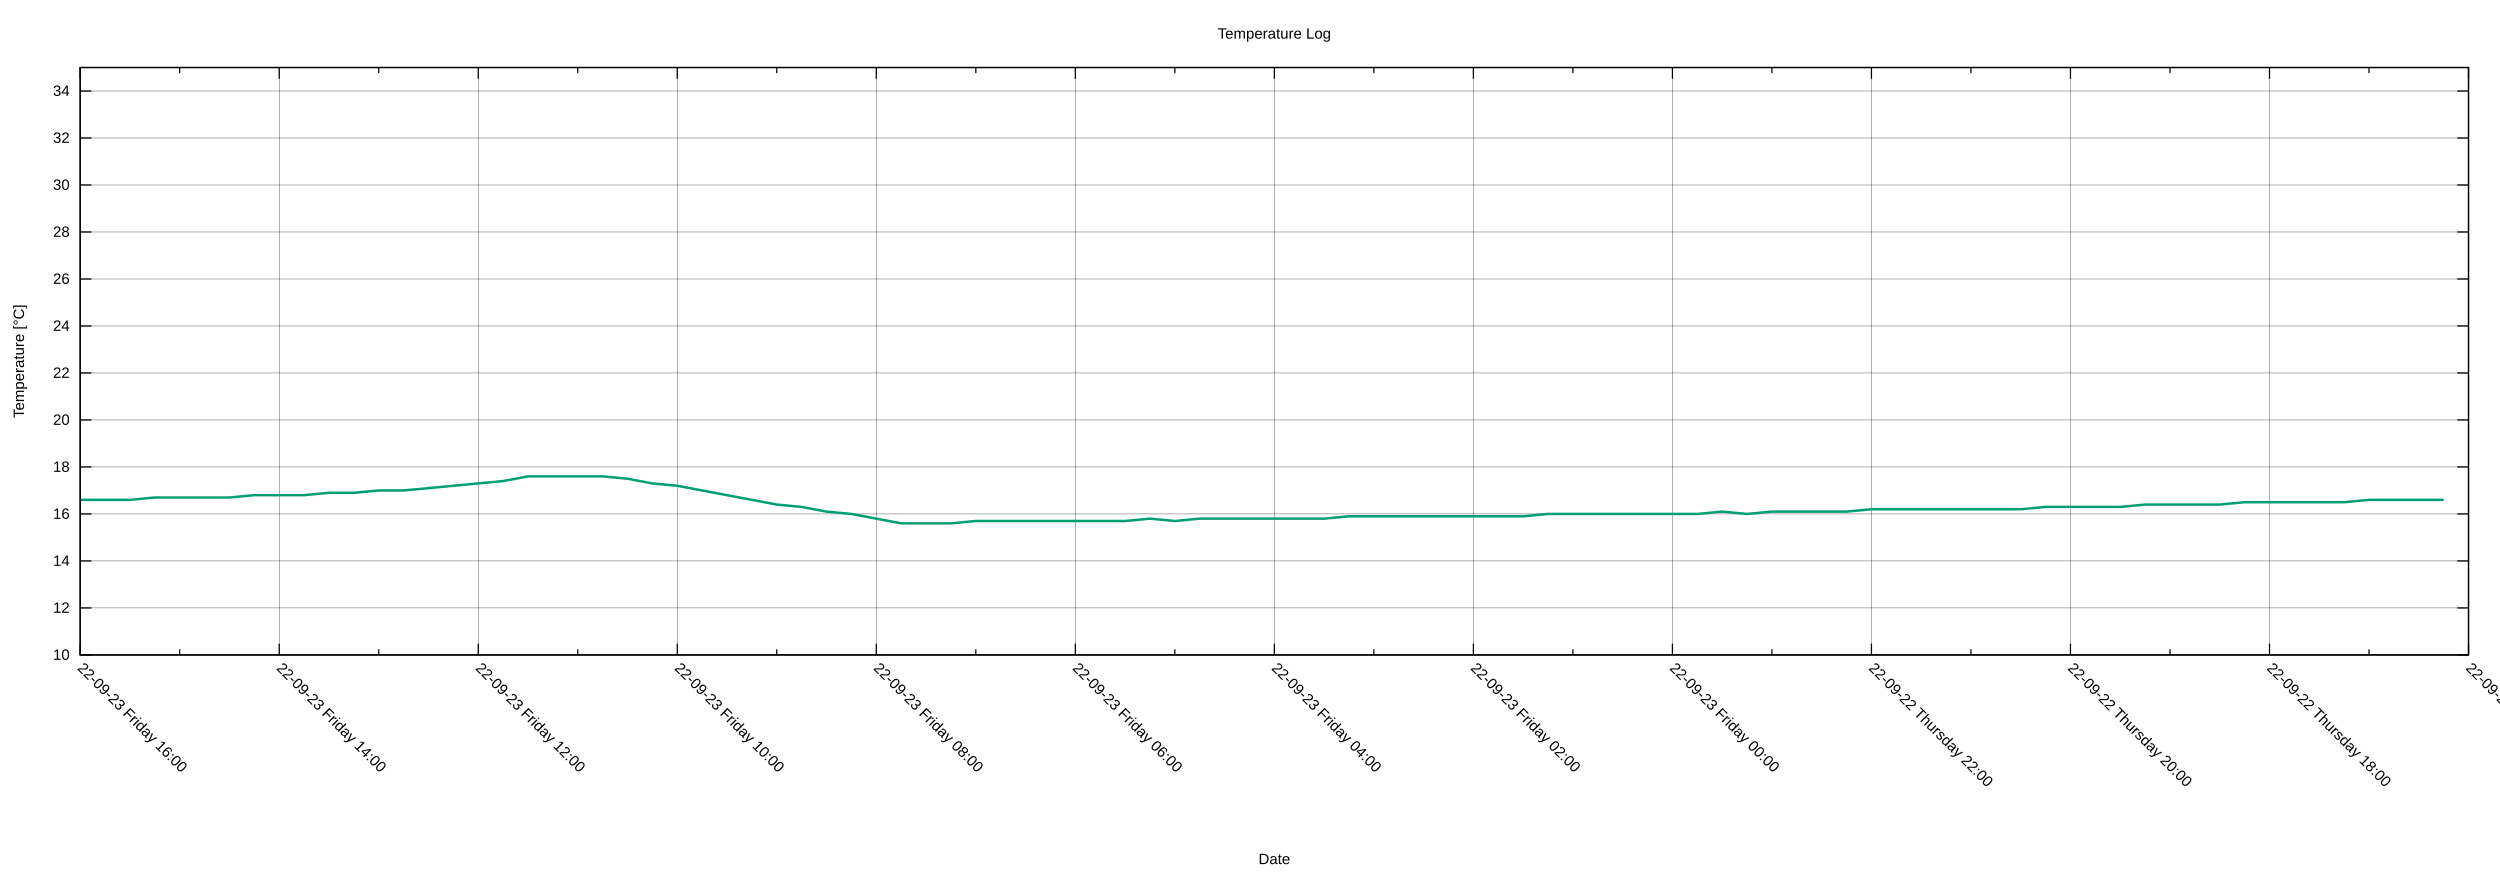
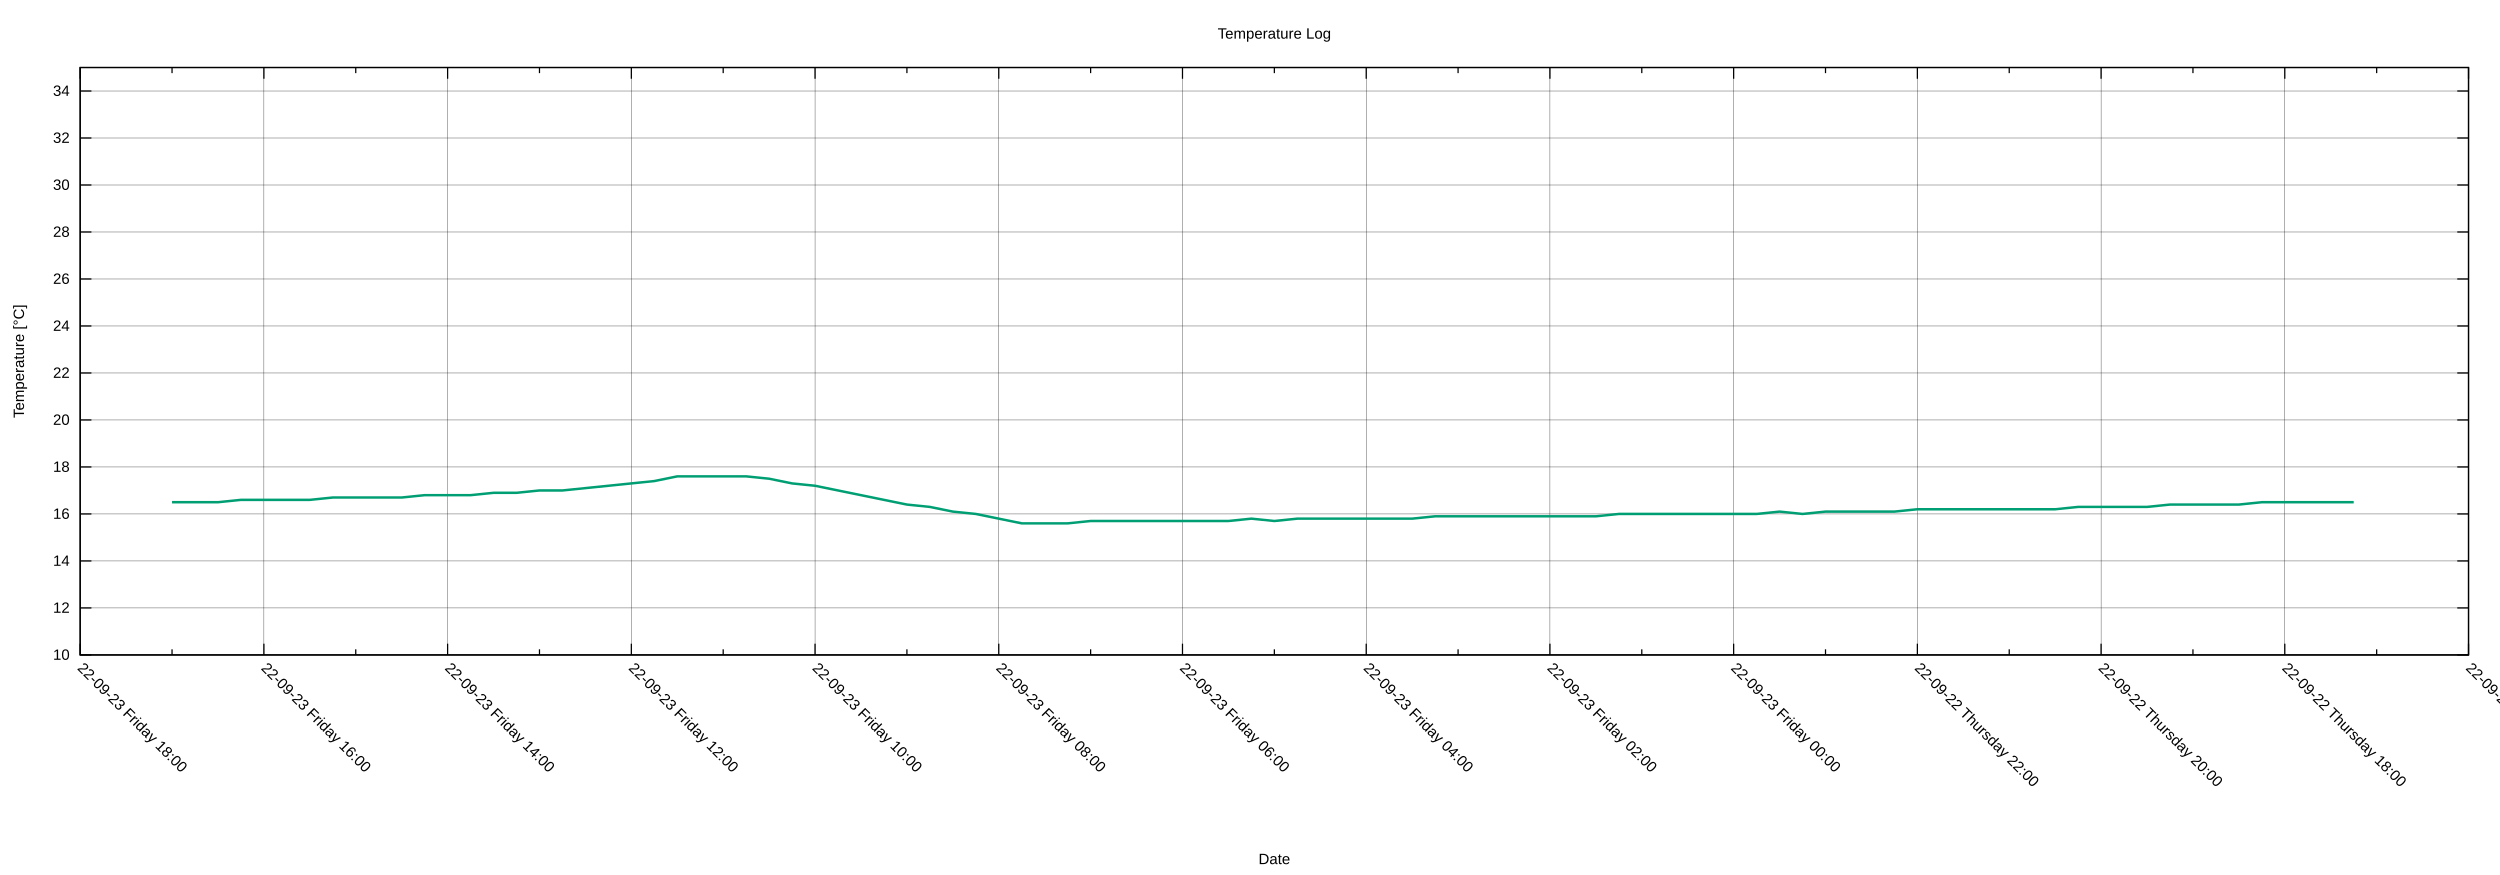
<svg xmlns="http://www.w3.org/2000/svg" xmlns:xlink="http://www.w3.org/1999/xlink" width="2000" height="700" viewBox="0 0 2000 700">
  <g id="gnuplot_canvas">
    <rect x="0" y="0" width="2000" height="700" fill="none" />
    <defs>
      <circle id="gpDot" r="0.5" stroke-width="0.5" stroke="currentColor" />
      <path id="gpPt0" stroke-width="0.222" stroke="currentColor" d="M-1,0 h2 M0,-1 v2" />
      <path id="gpPt1" stroke-width="0.222" stroke="currentColor" d="M-1,-1 L1,1 M1,-1 L-1,1" />
      <path id="gpPt2" stroke-width="0.222" stroke="currentColor" d="M-1,0 L1,0 M0,-1 L0,1 M-1,-1 L1,1 M-1,1 L1,-1" />
      <rect id="gpPt3" stroke-width="0.222" stroke="currentColor" x="-1" y="-1" width="2" height="2" />
      <rect id="gpPt4" stroke-width="0.222" stroke="currentColor" fill="currentColor" x="-1" y="-1" width="2" height="2" />
      <circle id="gpPt5" stroke-width="0.222" stroke="currentColor" cx="0" cy="0" r="1" />
      <use xlink:href="#gpPt5" id="gpPt6" fill="currentColor" stroke="none" />
      <path id="gpPt7" stroke-width="0.222" stroke="currentColor" d="M0,-1.33 L-1.33,0.67 L1.33,0.67 z" />
      <use xlink:href="#gpPt7" id="gpPt8" fill="currentColor" stroke="none" />
      <use xlink:href="#gpPt7" id="gpPt9" stroke="currentColor" transform="rotate(180)" />
      <use xlink:href="#gpPt9" id="gpPt10" fill="currentColor" stroke="none" />
      <use xlink:href="#gpPt3" id="gpPt11" stroke="currentColor" transform="rotate(45)" />
      <use xlink:href="#gpPt11" id="gpPt12" fill="currentColor" stroke="none" />
      <path id="gpPt13" stroke-width="0.222" stroke="currentColor" d="M0,1.330 L1.265,0.411 L0.782,-1.067 L-0.782,-1.076 L-1.265,0.411 z" />
      <use xlink:href="#gpPt13" id="gpPt14" fill="currentColor" stroke="none" />
      <filter id="textbox" filterUnits="objectBoundingBox" x="0" y="0" height="1" width="1">
        <feFlood flood-color="white" flood-opacity="1" result="bgnd" />
        <feComposite in="SourceGraphic" in2="bgnd" operator="atop" />
      </filter>
      <filter id="greybox" filterUnits="objectBoundingBox" x="0" y="0" height="1" width="1">
        <feFlood flood-color="lightgrey" flood-opacity="1" result="grey" />
        <feComposite in="SourceGraphic" in2="grey" operator="atop" />
      </filter>
    </defs>
    <g fill="none" color="white" stroke="currentColor" stroke-width="1.00" stroke-linecap="butt" stroke-linejoin="miter">
</g>
    <g fill="none" color="black" stroke="currentColor" stroke-width="1.00" stroke-linecap="butt" stroke-linejoin="miter">
</g>
    <g fill="none" color="black" stroke="black" stroke-width="0.25" stroke-linecap="butt" stroke-linejoin="miter">
</g>
    <g fill="none" color="black" stroke="currentColor" stroke-width="0.25" stroke-linecap="butt" stroke-linejoin="miter">
      <path stroke="black" class="gridline" d="M64.14,523.95 L1974.82,523.95  " />
    </g>
    <g fill="none" color="black" stroke="black" stroke-width="1.00" stroke-linecap="butt" stroke-linejoin="miter">
</g>
    <g fill="none" color="black" stroke="currentColor" stroke-width="1.00" stroke-linecap="butt" stroke-linejoin="miter">
      <path stroke="black" d="M64.14,523.95 L73.14,523.95 M1974.82,523.95 L1965.82,523.95  " />
      <g transform="translate(55.75,527.85)" stroke="none" fill="black" font-family="Arial" font-size="12.00" text-anchor="end">
        <text>
          <tspan font-family="Arial"> 10</tspan>
        </text>
      </g>
    </g>
    <g fill="none" color="black" stroke="currentColor" stroke-width="1.00" stroke-linecap="butt" stroke-linejoin="miter">
</g>
    <g fill="none" color="black" stroke="black" stroke-width="0.25" stroke-linecap="butt" stroke-linejoin="miter">
</g>
    <g fill="none" color="black" stroke="currentColor" stroke-width="0.25" stroke-linecap="butt" stroke-linejoin="miter">
      <path stroke="black" class="gridline" d="M64.14,486.35 L1974.82,486.35  " />
    </g>
    <g fill="none" color="black" stroke="black" stroke-width="1.00" stroke-linecap="butt" stroke-linejoin="miter">
</g>
    <g fill="none" color="black" stroke="currentColor" stroke-width="1.00" stroke-linecap="butt" stroke-linejoin="miter">
      <path stroke="black" d="M64.14,486.35 L73.14,486.35 M1974.82,486.35 L1965.82,486.35  " />
      <g transform="translate(55.75,490.25)" stroke="none" fill="black" font-family="Arial" font-size="12.00" text-anchor="end">
        <text>
          <tspan font-family="Arial"> 12</tspan>
        </text>
      </g>
    </g>
    <g fill="none" color="black" stroke="currentColor" stroke-width="1.00" stroke-linecap="butt" stroke-linejoin="miter">
</g>
    <g fill="none" color="black" stroke="black" stroke-width="0.25" stroke-linecap="butt" stroke-linejoin="miter">
</g>
    <g fill="none" color="black" stroke="currentColor" stroke-width="0.25" stroke-linecap="butt" stroke-linejoin="miter">
      <path stroke="black" class="gridline" d="M64.14,448.76 L1974.82,448.76  " />
    </g>
    <g fill="none" color="black" stroke="black" stroke-width="1.00" stroke-linecap="butt" stroke-linejoin="miter">
</g>
    <g fill="none" color="black" stroke="currentColor" stroke-width="1.00" stroke-linecap="butt" stroke-linejoin="miter">
      <path stroke="black" d="M64.14,448.76 L73.14,448.76 M1974.82,448.76 L1965.82,448.76  " />
      <g transform="translate(55.75,452.66)" stroke="none" fill="black" font-family="Arial" font-size="12.00" text-anchor="end">
        <text>
          <tspan font-family="Arial"> 14</tspan>
        </text>
      </g>
    </g>
    <g fill="none" color="black" stroke="currentColor" stroke-width="1.00" stroke-linecap="butt" stroke-linejoin="miter">
</g>
    <g fill="none" color="black" stroke="black" stroke-width="0.25" stroke-linecap="butt" stroke-linejoin="miter">
</g>
    <g fill="none" color="black" stroke="currentColor" stroke-width="0.25" stroke-linecap="butt" stroke-linejoin="miter">
      <path stroke="black" class="gridline" d="M64.14,411.16 L1974.82,411.16  " />
    </g>
    <g fill="none" color="black" stroke="black" stroke-width="1.00" stroke-linecap="butt" stroke-linejoin="miter">
</g>
    <g fill="none" color="black" stroke="currentColor" stroke-width="1.00" stroke-linecap="butt" stroke-linejoin="miter">
      <path stroke="black" d="M64.14,411.16 L73.14,411.16 M1974.82,411.16 L1965.82,411.16  " />
      <g transform="translate(55.75,415.06)" stroke="none" fill="black" font-family="Arial" font-size="12.00" text-anchor="end">
        <text>
          <tspan font-family="Arial"> 16</tspan>
        </text>
      </g>
    </g>
    <g fill="none" color="black" stroke="currentColor" stroke-width="1.00" stroke-linecap="butt" stroke-linejoin="miter">
</g>
    <g fill="none" color="black" stroke="black" stroke-width="0.25" stroke-linecap="butt" stroke-linejoin="miter">
</g>
    <g fill="none" color="black" stroke="currentColor" stroke-width="0.25" stroke-linecap="butt" stroke-linejoin="miter">
      <path stroke="black" class="gridline" d="M64.14,373.57 L1974.82,373.57  " />
    </g>
    <g fill="none" color="black" stroke="black" stroke-width="1.00" stroke-linecap="butt" stroke-linejoin="miter">
</g>
    <g fill="none" color="black" stroke="currentColor" stroke-width="1.00" stroke-linecap="butt" stroke-linejoin="miter">
      <path stroke="black" d="M64.14,373.57 L73.14,373.57 M1974.82,373.57 L1965.82,373.57  " />
      <g transform="translate(55.75,377.47)" stroke="none" fill="black" font-family="Arial" font-size="12.00" text-anchor="end">
        <text>
          <tspan font-family="Arial"> 18</tspan>
        </text>
      </g>
    </g>
    <g fill="none" color="black" stroke="currentColor" stroke-width="1.00" stroke-linecap="butt" stroke-linejoin="miter">
</g>
    <g fill="none" color="black" stroke="black" stroke-width="0.25" stroke-linecap="butt" stroke-linejoin="miter">
</g>
    <g fill="none" color="black" stroke="currentColor" stroke-width="0.25" stroke-linecap="butt" stroke-linejoin="miter">
      <path stroke="black" class="gridline" d="M64.14,335.97 L1974.82,335.97  " />
    </g>
    <g fill="none" color="black" stroke="black" stroke-width="1.00" stroke-linecap="butt" stroke-linejoin="miter">
</g>
    <g fill="none" color="black" stroke="currentColor" stroke-width="1.00" stroke-linecap="butt" stroke-linejoin="miter">
      <path stroke="black" d="M64.14,335.97 L73.14,335.97 M1974.82,335.97 L1965.82,335.97  " />
      <g transform="translate(55.75,339.87)" stroke="none" fill="black" font-family="Arial" font-size="12.00" text-anchor="end">
        <text>
          <tspan font-family="Arial"> 20</tspan>
        </text>
      </g>
    </g>
    <g fill="none" color="black" stroke="currentColor" stroke-width="1.00" stroke-linecap="butt" stroke-linejoin="miter">
</g>
    <g fill="none" color="black" stroke="black" stroke-width="0.25" stroke-linecap="butt" stroke-linejoin="miter">
</g>
    <g fill="none" color="black" stroke="currentColor" stroke-width="0.25" stroke-linecap="butt" stroke-linejoin="miter">
      <path stroke="black" class="gridline" d="M64.14,298.38 L1974.82,298.38  " />
    </g>
    <g fill="none" color="black" stroke="black" stroke-width="1.00" stroke-linecap="butt" stroke-linejoin="miter">
</g>
    <g fill="none" color="black" stroke="currentColor" stroke-width="1.00" stroke-linecap="butt" stroke-linejoin="miter">
      <path stroke="black" d="M64.14,298.38 L73.14,298.38 M1974.82,298.38 L1965.82,298.38  " />
      <g transform="translate(55.75,302.28)" stroke="none" fill="black" font-family="Arial" font-size="12.00" text-anchor="end">
        <text>
          <tspan font-family="Arial"> 22</tspan>
        </text>
      </g>
    </g>
    <g fill="none" color="black" stroke="currentColor" stroke-width="1.00" stroke-linecap="butt" stroke-linejoin="miter">
</g>
    <g fill="none" color="black" stroke="black" stroke-width="0.25" stroke-linecap="butt" stroke-linejoin="miter">
</g>
    <g fill="none" color="black" stroke="currentColor" stroke-width="0.25" stroke-linecap="butt" stroke-linejoin="miter">
      <path stroke="black" class="gridline" d="M64.14,260.78 L1974.82,260.78  " />
    </g>
    <g fill="none" color="black" stroke="black" stroke-width="1.00" stroke-linecap="butt" stroke-linejoin="miter">
</g>
    <g fill="none" color="black" stroke="currentColor" stroke-width="1.00" stroke-linecap="butt" stroke-linejoin="miter">
      <path stroke="black" d="M64.14,260.78 L73.14,260.78 M1974.82,260.78 L1965.82,260.78  " />
      <g transform="translate(55.75,264.68)" stroke="none" fill="black" font-family="Arial" font-size="12.00" text-anchor="end">
        <text>
          <tspan font-family="Arial"> 24</tspan>
        </text>
      </g>
    </g>
    <g fill="none" color="black" stroke="currentColor" stroke-width="1.00" stroke-linecap="butt" stroke-linejoin="miter">
</g>
    <g fill="none" color="black" stroke="black" stroke-width="0.25" stroke-linecap="butt" stroke-linejoin="miter">
</g>
    <g fill="none" color="black" stroke="currentColor" stroke-width="0.25" stroke-linecap="butt" stroke-linejoin="miter">
      <path stroke="black" class="gridline" d="M64.14,223.19 L1974.82,223.19  " />
    </g>
    <g fill="none" color="black" stroke="black" stroke-width="1.00" stroke-linecap="butt" stroke-linejoin="miter">
</g>
    <g fill="none" color="black" stroke="currentColor" stroke-width="1.00" stroke-linecap="butt" stroke-linejoin="miter">
      <path stroke="black" d="M64.14,223.19 L73.14,223.19 M1974.82,223.19 L1965.82,223.19  " />
      <g transform="translate(55.75,227.09)" stroke="none" fill="black" font-family="Arial" font-size="12.00" text-anchor="end">
        <text>
          <tspan font-family="Arial"> 26</tspan>
        </text>
      </g>
    </g>
    <g fill="none" color="black" stroke="currentColor" stroke-width="1.00" stroke-linecap="butt" stroke-linejoin="miter">
</g>
    <g fill="none" color="black" stroke="black" stroke-width="0.25" stroke-linecap="butt" stroke-linejoin="miter">
</g>
    <g fill="none" color="black" stroke="currentColor" stroke-width="0.25" stroke-linecap="butt" stroke-linejoin="miter">
      <path stroke="black" class="gridline" d="M64.14,185.59 L1974.82,185.59  " />
    </g>
    <g fill="none" color="black" stroke="black" stroke-width="1.00" stroke-linecap="butt" stroke-linejoin="miter">
</g>
    <g fill="none" color="black" stroke="currentColor" stroke-width="1.00" stroke-linecap="butt" stroke-linejoin="miter">
      <path stroke="black" d="M64.14,185.59 L73.14,185.59 M1974.82,185.59 L1965.82,185.59  " />
      <g transform="translate(55.75,189.49)" stroke="none" fill="black" font-family="Arial" font-size="12.00" text-anchor="end">
        <text>
          <tspan font-family="Arial"> 28</tspan>
        </text>
      </g>
    </g>
    <g fill="none" color="black" stroke="currentColor" stroke-width="1.00" stroke-linecap="butt" stroke-linejoin="miter">
</g>
    <g fill="none" color="black" stroke="black" stroke-width="0.25" stroke-linecap="butt" stroke-linejoin="miter">
</g>
    <g fill="none" color="black" stroke="currentColor" stroke-width="0.25" stroke-linecap="butt" stroke-linejoin="miter">
      <path stroke="black" class="gridline" d="M64.14,148.00 L1974.82,148.00  " />
    </g>
    <g fill="none" color="black" stroke="black" stroke-width="1.00" stroke-linecap="butt" stroke-linejoin="miter">
</g>
    <g fill="none" color="black" stroke="currentColor" stroke-width="1.00" stroke-linecap="butt" stroke-linejoin="miter">
      <path stroke="black" d="M64.14,148.00 L73.14,148.00 M1974.82,148.00 L1965.82,148.00  " />
      <g transform="translate(55.75,151.90)" stroke="none" fill="black" font-family="Arial" font-size="12.00" text-anchor="end">
        <text>
          <tspan font-family="Arial"> 30</tspan>
        </text>
      </g>
    </g>
    <g fill="none" color="black" stroke="currentColor" stroke-width="1.00" stroke-linecap="butt" stroke-linejoin="miter">
</g>
    <g fill="none" color="black" stroke="black" stroke-width="0.25" stroke-linecap="butt" stroke-linejoin="miter">
</g>
    <g fill="none" color="black" stroke="currentColor" stroke-width="0.25" stroke-linecap="butt" stroke-linejoin="miter">
      <path stroke="black" class="gridline" d="M64.14,110.40 L1974.82,110.40  " />
    </g>
    <g fill="none" color="black" stroke="black" stroke-width="1.00" stroke-linecap="butt" stroke-linejoin="miter">
</g>
    <g fill="none" color="black" stroke="currentColor" stroke-width="1.00" stroke-linecap="butt" stroke-linejoin="miter">
      <path stroke="black" d="M64.14,110.40 L73.14,110.40 M1974.82,110.40 L1965.82,110.40  " />
      <g transform="translate(55.75,114.30)" stroke="none" fill="black" font-family="Arial" font-size="12.00" text-anchor="end">
        <text>
          <tspan font-family="Arial"> 32</tspan>
        </text>
      </g>
    </g>
    <g fill="none" color="black" stroke="currentColor" stroke-width="1.00" stroke-linecap="butt" stroke-linejoin="miter">
</g>
    <g fill="none" color="black" stroke="black" stroke-width="0.25" stroke-linecap="butt" stroke-linejoin="miter">
</g>
    <g fill="none" color="black" stroke="currentColor" stroke-width="0.25" stroke-linecap="butt" stroke-linejoin="miter">
      <path stroke="black" class="gridline" d="M64.14,72.81 L1974.82,72.81  " />
    </g>
    <g fill="none" color="black" stroke="black" stroke-width="1.00" stroke-linecap="butt" stroke-linejoin="miter">
</g>
    <g fill="none" color="black" stroke="currentColor" stroke-width="1.00" stroke-linecap="butt" stroke-linejoin="miter">
      <path stroke="black" d="M64.14,72.81 L73.14,72.81 M1974.82,72.81 L1965.82,72.81  " />
      <g transform="translate(55.75,76.71)" stroke="none" fill="black" font-family="Arial" font-size="12.00" text-anchor="end">
        <text>
          <tspan font-family="Arial"> 34</tspan>
        </text>
      </g>
    </g>
    <g fill="none" color="black" stroke="currentColor" stroke-width="1.00" stroke-linecap="butt" stroke-linejoin="miter">
</g>
    <g fill="none" color="black" stroke="black" stroke-width="0.25" stroke-linecap="butt" stroke-linejoin="miter">
</g>
    <g fill="none" color="black" stroke="currentColor" stroke-width="0.25" stroke-linecap="butt" stroke-linejoin="miter">
      <path stroke="black" class="gridline" d="M1974.82,523.95 L1974.82,54.01  " />
    </g>
    <g fill="none" color="black" stroke="black" stroke-width="1.00" stroke-linecap="butt" stroke-linejoin="miter">
</g>
    <g fill="none" color="black" stroke="currentColor" stroke-width="1.00" stroke-linecap="butt" stroke-linejoin="miter">
      <path stroke="black" d="M1974.82,523.95 L1974.82,514.95 M1974.82,54.01 L1974.82,63.01  " />
      <g transform="translate(1972.06,535.10) rotate(45)" stroke="none" fill="black" font-family="Arial" font-size="12.00" text-anchor="start">
        <text>
          <tspan font-family="Arial">22-09-22 Thursday 16:00</tspan>
        </text>
      </g>
    </g>
    <g fill="none" color="black" stroke="currentColor" stroke-width="1.00" stroke-linecap="butt" stroke-linejoin="miter">
-       <path stroke="black" d="M1895.21,523.95 L1895.21,519.45 M1895.21,54.01 L1895.21,58.51  " />
-     </g>
-     <g fill="none" color="black" stroke="black" stroke-width="0.25" stroke-linecap="butt" stroke-linejoin="miter">
- </g>
-     <g fill="none" color="black" stroke="currentColor" stroke-width="0.25" stroke-linecap="butt" stroke-linejoin="miter">
-       <path stroke="black" class="gridline" d="M1815.60,523.95 L1815.60,54.01  " />
-     </g>
-     <g fill="none" color="black" stroke="black" stroke-width="1.00" stroke-linecap="butt" stroke-linejoin="miter">
- </g>
-     <g fill="none" color="black" stroke="currentColor" stroke-width="1.00" stroke-linecap="butt" stroke-linejoin="miter">
-       <path stroke="black" d="M1815.60,523.95 L1815.60,514.95 M1815.60,54.01 L1815.60,63.01  " />
-       <g transform="translate(1812.84,535.10) rotate(45)" stroke="none" fill="black" font-family="Arial" font-size="12.00" text-anchor="start">
+       <path stroke="black" d="M1901.33,523.95 L1901.33,519.45 M1901.33,54.01 L1901.33,58.51  " />
+     </g>
+     <g fill="none" color="black" stroke="black" stroke-width="0.25" stroke-linecap="butt" stroke-linejoin="miter">
+ </g>
+     <g fill="none" color="black" stroke="currentColor" stroke-width="0.25" stroke-linecap="butt" stroke-linejoin="miter">
+       <path stroke="black" class="gridline" d="M1827.84,523.95 L1827.84,54.01  " />
+     </g>
+     <g fill="none" color="black" stroke="black" stroke-width="1.00" stroke-linecap="butt" stroke-linejoin="miter">
+ </g>
+     <g fill="none" color="black" stroke="currentColor" stroke-width="1.00" stroke-linecap="butt" stroke-linejoin="miter">
+       <path stroke="black" d="M1827.84,523.95 L1827.84,514.95 M1827.84,54.01 L1827.84,63.01  " />
+       <g transform="translate(1825.08,535.10) rotate(45)" stroke="none" fill="black" font-family="Arial" font-size="12.00" text-anchor="start">
        <text>
          <tspan font-family="Arial">22-09-22 Thursday 18:00</tspan>
        </text>
      </g>
    </g>
    <g fill="none" color="black" stroke="currentColor" stroke-width="1.00" stroke-linecap="butt" stroke-linejoin="miter">
-       <path stroke="black" d="M1735.99,523.95 L1735.99,519.45 M1735.99,54.01 L1735.99,58.51  " />
-     </g>
-     <g fill="none" color="black" stroke="black" stroke-width="0.25" stroke-linecap="butt" stroke-linejoin="miter">
- </g>
-     <g fill="none" color="black" stroke="currentColor" stroke-width="0.25" stroke-linecap="butt" stroke-linejoin="miter">
-       <path stroke="black" class="gridline" d="M1656.37,523.95 L1656.37,54.01  " />
-     </g>
-     <g fill="none" color="black" stroke="black" stroke-width="1.00" stroke-linecap="butt" stroke-linejoin="miter">
- </g>
-     <g fill="none" color="black" stroke="currentColor" stroke-width="1.00" stroke-linecap="butt" stroke-linejoin="miter">
-       <path stroke="black" d="M1656.37,523.95 L1656.37,514.95 M1656.37,54.01 L1656.37,63.01  " />
-       <g transform="translate(1653.61,535.10) rotate(45)" stroke="none" fill="black" font-family="Arial" font-size="12.00" text-anchor="start">
+       <path stroke="black" d="M1754.36,523.95 L1754.36,519.45 M1754.36,54.01 L1754.36,58.51  " />
+     </g>
+     <g fill="none" color="black" stroke="black" stroke-width="0.25" stroke-linecap="butt" stroke-linejoin="miter">
+ </g>
+     <g fill="none" color="black" stroke="currentColor" stroke-width="0.25" stroke-linecap="butt" stroke-linejoin="miter">
+       <path stroke="black" class="gridline" d="M1680.87,523.95 L1680.87,54.01  " />
+     </g>
+     <g fill="none" color="black" stroke="black" stroke-width="1.00" stroke-linecap="butt" stroke-linejoin="miter">
+ </g>
+     <g fill="none" color="black" stroke="currentColor" stroke-width="1.00" stroke-linecap="butt" stroke-linejoin="miter">
+       <path stroke="black" d="M1680.87,523.95 L1680.87,514.95 M1680.87,54.01 L1680.87,63.01  " />
+       <g transform="translate(1678.11,535.10) rotate(45)" stroke="none" fill="black" font-family="Arial" font-size="12.00" text-anchor="start">
        <text>
          <tspan font-family="Arial">22-09-22 Thursday 20:00</tspan>
        </text>
      </g>
    </g>
    <g fill="none" color="black" stroke="currentColor" stroke-width="1.00" stroke-linecap="butt" stroke-linejoin="miter">
-       <path stroke="black" d="M1576.76,523.95 L1576.76,519.45 M1576.76,54.01 L1576.76,58.51  " />
-     </g>
-     <g fill="none" color="black" stroke="black" stroke-width="0.25" stroke-linecap="butt" stroke-linejoin="miter">
- </g>
-     <g fill="none" color="black" stroke="currentColor" stroke-width="0.25" stroke-linecap="butt" stroke-linejoin="miter">
-       <path stroke="black" class="gridline" d="M1497.15,523.95 L1497.15,54.01  " />
-     </g>
-     <g fill="none" color="black" stroke="black" stroke-width="1.00" stroke-linecap="butt" stroke-linejoin="miter">
- </g>
-     <g fill="none" color="black" stroke="currentColor" stroke-width="1.00" stroke-linecap="butt" stroke-linejoin="miter">
-       <path stroke="black" d="M1497.15,523.95 L1497.15,514.95 M1497.15,54.01 L1497.15,63.01  " />
-       <g transform="translate(1494.39,535.10) rotate(45)" stroke="none" fill="black" font-family="Arial" font-size="12.00" text-anchor="start">
+       <path stroke="black" d="M1607.38,523.95 L1607.38,519.45 M1607.38,54.01 L1607.38,58.51  " />
+     </g>
+     <g fill="none" color="black" stroke="black" stroke-width="0.25" stroke-linecap="butt" stroke-linejoin="miter">
+ </g>
+     <g fill="none" color="black" stroke="currentColor" stroke-width="0.25" stroke-linecap="butt" stroke-linejoin="miter">
+       <path stroke="black" class="gridline" d="M1533.89,523.95 L1533.89,54.01  " />
+     </g>
+     <g fill="none" color="black" stroke="black" stroke-width="1.00" stroke-linecap="butt" stroke-linejoin="miter">
+ </g>
+     <g fill="none" color="black" stroke="currentColor" stroke-width="1.00" stroke-linecap="butt" stroke-linejoin="miter">
+       <path stroke="black" d="M1533.89,523.95 L1533.89,514.95 M1533.89,54.01 L1533.89,63.01  " />
+       <g transform="translate(1531.13,535.10) rotate(45)" stroke="none" fill="black" font-family="Arial" font-size="12.00" text-anchor="start">
        <text>
          <tspan font-family="Arial">22-09-22 Thursday 22:00</tspan>
        </text>
      </g>
    </g>
    <g fill="none" color="black" stroke="currentColor" stroke-width="1.00" stroke-linecap="butt" stroke-linejoin="miter">
-       <path stroke="black" d="M1417.54,523.95 L1417.54,519.45 M1417.54,54.01 L1417.54,58.51  " />
-     </g>
-     <g fill="none" color="black" stroke="black" stroke-width="0.25" stroke-linecap="butt" stroke-linejoin="miter">
- </g>
-     <g fill="none" color="black" stroke="currentColor" stroke-width="0.25" stroke-linecap="butt" stroke-linejoin="miter">
-       <path stroke="black" class="gridline" d="M1337.93,523.95 L1337.93,54.01  " />
-     </g>
-     <g fill="none" color="black" stroke="black" stroke-width="1.00" stroke-linecap="butt" stroke-linejoin="miter">
- </g>
-     <g fill="none" color="black" stroke="currentColor" stroke-width="1.00" stroke-linecap="butt" stroke-linejoin="miter">
-       <path stroke="black" d="M1337.93,523.95 L1337.93,514.95 M1337.93,54.01 L1337.93,63.01  " />
-       <g transform="translate(1335.17,535.10) rotate(45)" stroke="none" fill="black" font-family="Arial" font-size="12.00" text-anchor="start">
+       <path stroke="black" d="M1460.41,523.95 L1460.41,519.45 M1460.41,54.01 L1460.41,58.51  " />
+     </g>
+     <g fill="none" color="black" stroke="black" stroke-width="0.25" stroke-linecap="butt" stroke-linejoin="miter">
+ </g>
+     <g fill="none" color="black" stroke="currentColor" stroke-width="0.25" stroke-linecap="butt" stroke-linejoin="miter">
+       <path stroke="black" class="gridline" d="M1386.92,523.95 L1386.92,54.01  " />
+     </g>
+     <g fill="none" color="black" stroke="black" stroke-width="1.00" stroke-linecap="butt" stroke-linejoin="miter">
+ </g>
+     <g fill="none" color="black" stroke="currentColor" stroke-width="1.00" stroke-linecap="butt" stroke-linejoin="miter">
+       <path stroke="black" d="M1386.92,523.95 L1386.92,514.95 M1386.92,54.01 L1386.92,63.01  " />
+       <g transform="translate(1384.16,535.10) rotate(45)" stroke="none" fill="black" font-family="Arial" font-size="12.00" text-anchor="start">
        <text>
          <tspan font-family="Arial">22-09-23 Friday 00:00</tspan>
        </text>
      </g>
    </g>
    <g fill="none" color="black" stroke="currentColor" stroke-width="1.00" stroke-linecap="butt" stroke-linejoin="miter">
-       <path stroke="black" d="M1258.32,523.95 L1258.32,519.45 M1258.32,54.01 L1258.32,58.51  " />
-     </g>
-     <g fill="none" color="black" stroke="black" stroke-width="0.25" stroke-linecap="butt" stroke-linejoin="miter">
- </g>
-     <g fill="none" color="black" stroke="currentColor" stroke-width="0.25" stroke-linecap="butt" stroke-linejoin="miter">
-       <path stroke="black" class="gridline" d="M1178.70,523.95 L1178.70,54.01  " />
-     </g>
-     <g fill="none" color="black" stroke="black" stroke-width="1.00" stroke-linecap="butt" stroke-linejoin="miter">
- </g>
-     <g fill="none" color="black" stroke="currentColor" stroke-width="1.00" stroke-linecap="butt" stroke-linejoin="miter">
-       <path stroke="black" d="M1178.70,523.95 L1178.70,514.95 M1178.70,54.01 L1178.70,63.01  " />
-       <g transform="translate(1175.94,535.10) rotate(45)" stroke="none" fill="black" font-family="Arial" font-size="12.00" text-anchor="start">
+       <path stroke="black" d="M1313.43,523.95 L1313.43,519.45 M1313.43,54.01 L1313.43,58.51  " />
+     </g>
+     <g fill="none" color="black" stroke="black" stroke-width="0.25" stroke-linecap="butt" stroke-linejoin="miter">
+ </g>
+     <g fill="none" color="black" stroke="currentColor" stroke-width="0.25" stroke-linecap="butt" stroke-linejoin="miter">
+       <path stroke="black" class="gridline" d="M1239.94,523.95 L1239.94,54.01  " />
+     </g>
+     <g fill="none" color="black" stroke="black" stroke-width="1.00" stroke-linecap="butt" stroke-linejoin="miter">
+ </g>
+     <g fill="none" color="black" stroke="currentColor" stroke-width="1.00" stroke-linecap="butt" stroke-linejoin="miter">
+       <path stroke="black" d="M1239.94,523.95 L1239.94,514.95 M1239.94,54.01 L1239.94,63.01  " />
+       <g transform="translate(1237.18,535.10) rotate(45)" stroke="none" fill="black" font-family="Arial" font-size="12.00" text-anchor="start">
        <text>
          <tspan font-family="Arial">22-09-23 Friday 02:00</tspan>
        </text>
      </g>
    </g>
    <g fill="none" color="black" stroke="currentColor" stroke-width="1.00" stroke-linecap="butt" stroke-linejoin="miter">
-       <path stroke="black" d="M1099.09,523.95 L1099.09,519.45 M1099.09,54.01 L1099.09,58.51  " />
-     </g>
-     <g fill="none" color="black" stroke="black" stroke-width="0.25" stroke-linecap="butt" stroke-linejoin="miter">
- </g>
-     <g fill="none" color="black" stroke="currentColor" stroke-width="0.25" stroke-linecap="butt" stroke-linejoin="miter">
-       <path stroke="black" class="gridline" d="M1019.48,523.95 L1019.48,54.01  " />
-     </g>
-     <g fill="none" color="black" stroke="black" stroke-width="1.00" stroke-linecap="butt" stroke-linejoin="miter">
- </g>
-     <g fill="none" color="black" stroke="currentColor" stroke-width="1.00" stroke-linecap="butt" stroke-linejoin="miter">
-       <path stroke="black" d="M1019.48,523.95 L1019.48,514.95 M1019.48,54.01 L1019.48,63.01  " />
-       <g transform="translate(1016.72,535.10) rotate(45)" stroke="none" fill="black" font-family="Arial" font-size="12.00" text-anchor="start">
+       <path stroke="black" d="M1166.46,523.95 L1166.46,519.45 M1166.46,54.01 L1166.46,58.51  " />
+     </g>
+     <g fill="none" color="black" stroke="black" stroke-width="0.25" stroke-linecap="butt" stroke-linejoin="miter">
+ </g>
+     <g fill="none" color="black" stroke="currentColor" stroke-width="0.25" stroke-linecap="butt" stroke-linejoin="miter">
+       <path stroke="black" class="gridline" d="M1092.97,523.95 L1092.97,54.01  " />
+     </g>
+     <g fill="none" color="black" stroke="black" stroke-width="1.00" stroke-linecap="butt" stroke-linejoin="miter">
+ </g>
+     <g fill="none" color="black" stroke="currentColor" stroke-width="1.00" stroke-linecap="butt" stroke-linejoin="miter">
+       <path stroke="black" d="M1092.97,523.95 L1092.97,514.95 M1092.97,54.01 L1092.97,63.01  " />
+       <g transform="translate(1090.21,535.10) rotate(45)" stroke="none" fill="black" font-family="Arial" font-size="12.00" text-anchor="start">
        <text>
          <tspan font-family="Arial">22-09-23 Friday 04:00</tspan>
        </text>
      </g>
    </g>
    <g fill="none" color="black" stroke="currentColor" stroke-width="1.00" stroke-linecap="butt" stroke-linejoin="miter">
-       <path stroke="black" d="M939.87,523.95 L939.87,519.45 M939.87,54.01 L939.87,58.51  " />
-     </g>
-     <g fill="none" color="black" stroke="black" stroke-width="0.25" stroke-linecap="butt" stroke-linejoin="miter">
- </g>
-     <g fill="none" color="black" stroke="currentColor" stroke-width="0.25" stroke-linecap="butt" stroke-linejoin="miter">
-       <path stroke="black" class="gridline" d="M860.26,523.95 L860.26,54.01  " />
-     </g>
-     <g fill="none" color="black" stroke="black" stroke-width="1.00" stroke-linecap="butt" stroke-linejoin="miter">
- </g>
-     <g fill="none" color="black" stroke="currentColor" stroke-width="1.00" stroke-linecap="butt" stroke-linejoin="miter">
-       <path stroke="black" d="M860.26,523.95 L860.26,514.95 M860.26,54.01 L860.26,63.01  " />
-       <g transform="translate(857.50,535.10) rotate(45)" stroke="none" fill="black" font-family="Arial" font-size="12.00" text-anchor="start">
+       <path stroke="black" d="M1019.48,523.95 L1019.48,519.45 M1019.48,54.01 L1019.48,58.51  " />
+     </g>
+     <g fill="none" color="black" stroke="black" stroke-width="0.25" stroke-linecap="butt" stroke-linejoin="miter">
+ </g>
+     <g fill="none" color="black" stroke="currentColor" stroke-width="0.25" stroke-linecap="butt" stroke-linejoin="miter">
+       <path stroke="black" class="gridline" d="M945.99,523.95 L945.99,54.01  " />
+     </g>
+     <g fill="none" color="black" stroke="black" stroke-width="1.00" stroke-linecap="butt" stroke-linejoin="miter">
+ </g>
+     <g fill="none" color="black" stroke="currentColor" stroke-width="1.00" stroke-linecap="butt" stroke-linejoin="miter">
+       <path stroke="black" d="M945.99,523.95 L945.99,514.95 M945.99,54.01 L945.99,63.01  " />
+       <g transform="translate(943.23,535.10) rotate(45)" stroke="none" fill="black" font-family="Arial" font-size="12.00" text-anchor="start">
        <text>
          <tspan font-family="Arial">22-09-23 Friday 06:00</tspan>
        </text>
      </g>
    </g>
    <g fill="none" color="black" stroke="currentColor" stroke-width="1.00" stroke-linecap="butt" stroke-linejoin="miter">
-       <path stroke="black" d="M780.65,523.95 L780.65,519.45 M780.65,54.01 L780.65,58.51  " />
-     </g>
-     <g fill="none" color="black" stroke="black" stroke-width="0.25" stroke-linecap="butt" stroke-linejoin="miter">
- </g>
-     <g fill="none" color="black" stroke="currentColor" stroke-width="0.25" stroke-linecap="butt" stroke-linejoin="miter">
-       <path stroke="black" class="gridline" d="M701.03,523.95 L701.03,54.01  " />
-     </g>
-     <g fill="none" color="black" stroke="black" stroke-width="1.00" stroke-linecap="butt" stroke-linejoin="miter">
- </g>
-     <g fill="none" color="black" stroke="currentColor" stroke-width="1.00" stroke-linecap="butt" stroke-linejoin="miter">
-       <path stroke="black" d="M701.03,523.95 L701.03,514.95 M701.03,54.01 L701.03,63.01  " />
-       <g transform="translate(698.27,535.10) rotate(45)" stroke="none" fill="black" font-family="Arial" font-size="12.00" text-anchor="start">
+       <path stroke="black" d="M872.50,523.95 L872.50,519.45 M872.50,54.01 L872.50,58.51  " />
+     </g>
+     <g fill="none" color="black" stroke="black" stroke-width="0.25" stroke-linecap="butt" stroke-linejoin="miter">
+ </g>
+     <g fill="none" color="black" stroke="currentColor" stroke-width="0.25" stroke-linecap="butt" stroke-linejoin="miter">
+       <path stroke="black" class="gridline" d="M799.02,523.95 L799.02,54.01  " />
+     </g>
+     <g fill="none" color="black" stroke="black" stroke-width="1.00" stroke-linecap="butt" stroke-linejoin="miter">
+ </g>
+     <g fill="none" color="black" stroke="currentColor" stroke-width="1.00" stroke-linecap="butt" stroke-linejoin="miter">
+       <path stroke="black" d="M799.02,523.95 L799.02,514.95 M799.02,54.01 L799.02,63.01  " />
+       <g transform="translate(796.26,535.10) rotate(45)" stroke="none" fill="black" font-family="Arial" font-size="12.00" text-anchor="start">
        <text>
          <tspan font-family="Arial">22-09-23 Friday 08:00</tspan>
        </text>
      </g>
    </g>
    <g fill="none" color="black" stroke="currentColor" stroke-width="1.00" stroke-linecap="butt" stroke-linejoin="miter">
-       <path stroke="black" d="M621.42,523.95 L621.42,519.45 M621.42,54.01 L621.42,58.51  " />
-     </g>
-     <g fill="none" color="black" stroke="black" stroke-width="0.25" stroke-linecap="butt" stroke-linejoin="miter">
- </g>
-     <g fill="none" color="black" stroke="currentColor" stroke-width="0.25" stroke-linecap="butt" stroke-linejoin="miter">
-       <path stroke="black" class="gridline" d="M541.81,523.95 L541.81,54.01  " />
-     </g>
-     <g fill="none" color="black" stroke="black" stroke-width="1.00" stroke-linecap="butt" stroke-linejoin="miter">
- </g>
-     <g fill="none" color="black" stroke="currentColor" stroke-width="1.00" stroke-linecap="butt" stroke-linejoin="miter">
-       <path stroke="black" d="M541.81,523.95 L541.81,514.95 M541.81,54.01 L541.81,63.01  " />
-       <g transform="translate(539.05,535.10) rotate(45)" stroke="none" fill="black" font-family="Arial" font-size="12.00" text-anchor="start">
+       <path stroke="black" d="M725.53,523.95 L725.53,519.45 M725.53,54.01 L725.53,58.51  " />
+     </g>
+     <g fill="none" color="black" stroke="black" stroke-width="0.25" stroke-linecap="butt" stroke-linejoin="miter">
+ </g>
+     <g fill="none" color="black" stroke="currentColor" stroke-width="0.25" stroke-linecap="butt" stroke-linejoin="miter">
+       <path stroke="black" class="gridline" d="M652.04,523.95 L652.04,54.01  " />
+     </g>
+     <g fill="none" color="black" stroke="black" stroke-width="1.00" stroke-linecap="butt" stroke-linejoin="miter">
+ </g>
+     <g fill="none" color="black" stroke="currentColor" stroke-width="1.00" stroke-linecap="butt" stroke-linejoin="miter">
+       <path stroke="black" d="M652.04,523.95 L652.04,514.95 M652.04,54.01 L652.04,63.01  " />
+       <g transform="translate(649.28,535.10) rotate(45)" stroke="none" fill="black" font-family="Arial" font-size="12.00" text-anchor="start">
        <text>
          <tspan font-family="Arial">22-09-23 Friday 10:00</tspan>
        </text>
      </g>
    </g>
    <g fill="none" color="black" stroke="currentColor" stroke-width="1.00" stroke-linecap="butt" stroke-linejoin="miter">
-       <path stroke="black" d="M462.20,523.95 L462.20,519.45 M462.20,54.01 L462.20,58.51  " />
-     </g>
-     <g fill="none" color="black" stroke="black" stroke-width="0.25" stroke-linecap="butt" stroke-linejoin="miter">
- </g>
-     <g fill="none" color="black" stroke="currentColor" stroke-width="0.25" stroke-linecap="butt" stroke-linejoin="miter">
-       <path stroke="black" class="gridline" d="M382.59,523.95 L382.59,54.01  " />
-     </g>
-     <g fill="none" color="black" stroke="black" stroke-width="1.00" stroke-linecap="butt" stroke-linejoin="miter">
- </g>
-     <g fill="none" color="black" stroke="currentColor" stroke-width="1.00" stroke-linecap="butt" stroke-linejoin="miter">
-       <path stroke="black" d="M382.59,523.95 L382.59,514.95 M382.59,54.01 L382.59,63.01  " />
-       <g transform="translate(379.83,535.10) rotate(45)" stroke="none" fill="black" font-family="Arial" font-size="12.00" text-anchor="start">
+       <path stroke="black" d="M578.55,523.95 L578.55,519.45 M578.55,54.01 L578.55,58.51  " />
+     </g>
+     <g fill="none" color="black" stroke="black" stroke-width="0.25" stroke-linecap="butt" stroke-linejoin="miter">
+ </g>
+     <g fill="none" color="black" stroke="currentColor" stroke-width="0.25" stroke-linecap="butt" stroke-linejoin="miter">
+       <path stroke="black" class="gridline" d="M505.07,523.95 L505.07,54.01  " />
+     </g>
+     <g fill="none" color="black" stroke="black" stroke-width="1.00" stroke-linecap="butt" stroke-linejoin="miter">
+ </g>
+     <g fill="none" color="black" stroke="currentColor" stroke-width="1.00" stroke-linecap="butt" stroke-linejoin="miter">
+       <path stroke="black" d="M505.07,523.95 L505.07,514.95 M505.07,54.01 L505.07,63.01  " />
+       <g transform="translate(502.31,535.10) rotate(45)" stroke="none" fill="black" font-family="Arial" font-size="12.00" text-anchor="start">
        <text>
          <tspan font-family="Arial">22-09-23 Friday 12:00</tspan>
        </text>
      </g>
    </g>
    <g fill="none" color="black" stroke="currentColor" stroke-width="1.00" stroke-linecap="butt" stroke-linejoin="miter">
-       <path stroke="black" d="M302.98,523.95 L302.98,519.45 M302.98,54.01 L302.98,58.51  " />
-     </g>
-     <g fill="none" color="black" stroke="black" stroke-width="0.25" stroke-linecap="butt" stroke-linejoin="miter">
- </g>
-     <g fill="none" color="black" stroke="currentColor" stroke-width="0.25" stroke-linecap="butt" stroke-linejoin="miter">
-       <path stroke="black" class="gridline" d="M223.36,523.95 L223.36,54.01  " />
-     </g>
-     <g fill="none" color="black" stroke="black" stroke-width="1.00" stroke-linecap="butt" stroke-linejoin="miter">
- </g>
-     <g fill="none" color="black" stroke="currentColor" stroke-width="1.00" stroke-linecap="butt" stroke-linejoin="miter">
-       <path stroke="black" d="M223.36,523.95 L223.36,514.95 M223.36,54.01 L223.36,63.01  " />
-       <g transform="translate(220.60,535.10) rotate(45)" stroke="none" fill="black" font-family="Arial" font-size="12.00" text-anchor="start">
+       <path stroke="black" d="M431.58,523.95 L431.58,519.45 M431.58,54.01 L431.58,58.51  " />
+     </g>
+     <g fill="none" color="black" stroke="black" stroke-width="0.25" stroke-linecap="butt" stroke-linejoin="miter">
+ </g>
+     <g fill="none" color="black" stroke="currentColor" stroke-width="0.25" stroke-linecap="butt" stroke-linejoin="miter">
+       <path stroke="black" class="gridline" d="M358.09,523.95 L358.09,54.01  " />
+     </g>
+     <g fill="none" color="black" stroke="black" stroke-width="1.00" stroke-linecap="butt" stroke-linejoin="miter">
+ </g>
+     <g fill="none" color="black" stroke="currentColor" stroke-width="1.00" stroke-linecap="butt" stroke-linejoin="miter">
+       <path stroke="black" d="M358.09,523.95 L358.09,514.95 M358.09,54.01 L358.09,63.01  " />
+       <g transform="translate(355.33,535.10) rotate(45)" stroke="none" fill="black" font-family="Arial" font-size="12.00" text-anchor="start">
        <text>
          <tspan font-family="Arial">22-09-23 Friday 14:00</tspan>
        </text>
      </g>
    </g>
    <g fill="none" color="black" stroke="currentColor" stroke-width="1.00" stroke-linecap="butt" stroke-linejoin="miter">
-       <path stroke="black" d="M143.75,523.95 L143.75,519.45 M143.75,54.01 L143.75,58.51  " />
+       <path stroke="black" d="M284.60,523.95 L284.60,519.45 M284.60,54.01 L284.60,58.51  " />
+     </g>
+     <g fill="none" color="black" stroke="black" stroke-width="0.25" stroke-linecap="butt" stroke-linejoin="miter">
+ </g>
+     <g fill="none" color="black" stroke="currentColor" stroke-width="0.25" stroke-linecap="butt" stroke-linejoin="miter">
+       <path stroke="black" class="gridline" d="M211.12,523.95 L211.12,54.01  " />
+     </g>
+     <g fill="none" color="black" stroke="black" stroke-width="1.00" stroke-linecap="butt" stroke-linejoin="miter">
+ </g>
+     <g fill="none" color="black" stroke="currentColor" stroke-width="1.00" stroke-linecap="butt" stroke-linejoin="miter">
+       <path stroke="black" d="M211.12,523.95 L211.12,514.95 M211.12,54.01 L211.12,63.01  " />
+       <g transform="translate(208.36,535.10) rotate(45)" stroke="none" fill="black" font-family="Arial" font-size="12.00" text-anchor="start">
+         <text>
+           <tspan font-family="Arial">22-09-23 Friday 16:00</tspan>
+         </text>
+       </g>
+     </g>
+     <g fill="none" color="black" stroke="currentColor" stroke-width="1.00" stroke-linecap="butt" stroke-linejoin="miter">
+       <path stroke="black" d="M137.63,523.95 L137.63,519.45 M137.63,54.01 L137.63,58.51  " />
    </g>
    <g fill="none" color="black" stroke="black" stroke-width="0.25" stroke-linecap="butt" stroke-linejoin="miter">
</g>
    <g fill="none" color="black" stroke="currentColor" stroke-width="0.25" stroke-linecap="butt" stroke-linejoin="miter">
      <path stroke="black" class="gridline" d="M64.14,523.95 L64.14,54.01  " />
    </g>
    <g fill="none" color="black" stroke="black" stroke-width="1.00" stroke-linecap="butt" stroke-linejoin="miter">
</g>
    <g fill="none" color="black" stroke="currentColor" stroke-width="1.00" stroke-linecap="butt" stroke-linejoin="miter">
      <path stroke="black" d="M64.14,523.95 L64.14,514.95 M64.14,54.01 L64.14,63.01  " />
      <g transform="translate(61.38,535.10) rotate(45)" stroke="none" fill="black" font-family="Arial" font-size="12.00" text-anchor="start">
        <text>
-           <tspan font-family="Arial">22-09-23 Friday 16:00</tspan>
+           <tspan font-family="Arial">22-09-23 Friday 18:00</tspan>
        </text>
      </g>
    </g>
    <g fill="none" color="black" stroke="currentColor" stroke-width="1.00" stroke-linecap="butt" stroke-linejoin="miter">
</g>
    <g fill="none" color="black" stroke="currentColor" stroke-width="1.00" stroke-linecap="butt" stroke-linejoin="miter">
      <path stroke="black" d="M64.14,54.01 L64.14,523.95 L1974.82,523.95 L1974.82,54.01 L64.14,54.01 Z  " />
    </g>
    <g fill="none" color="black" stroke="currentColor" stroke-width="1.00" stroke-linecap="butt" stroke-linejoin="miter">
      <g transform="translate(19.18,288.98) rotate(270)" stroke="none" fill="black" font-family="Arial" font-size="12.00" text-anchor="middle">
        <text>
          <tspan font-family="Arial">Temperature [°C]</tspan>
        </text>
      </g>
    </g>
    <g fill="none" color="black" stroke="currentColor" stroke-width="1.00" stroke-linecap="butt" stroke-linejoin="miter">
      <g transform="translate(1019.48,691.30)" stroke="none" fill="black" font-family="Arial" font-size="12.00" text-anchor="middle">
        <text>
          <tspan font-family="Arial">Date</tspan>
        </text>
      </g>
    </g>
    <g fill="none" color="black" stroke="currentColor" stroke-width="1.00" stroke-linecap="butt" stroke-linejoin="miter">
</g>
    <g id="gnuplot_plot_1">
      <g fill="none" color="white" stroke="currentColor" stroke-width="2.00" stroke-linecap="butt" stroke-linejoin="miter">
</g>
      <g fill="none" color="black" stroke="currentColor" stroke-width="2.00" stroke-linecap="butt" stroke-linejoin="miter">
-         <path stroke="rgb(  0, 158, 115)" d="M64.14,399.89 L84.04,399.89 L103.95,399.89 L123.85,398.01 L143.75,398.01 L163.65,398.01 L183.56,398.01 L203.46,396.13   L223.36,396.13 L243.27,396.13 L263.17,394.25 L283.07,394.25 L302.98,392.37 L322.88,392.37 L342.78,390.49 L362.68,388.61   L382.59,386.73 L402.49,384.85 L422.39,381.09 L442.30,381.09 L462.20,381.09 L482.10,381.09 L502.00,382.97 L521.91,386.73   L541.81,388.61 L561.71,392.37 L581.62,396.13 L601.52,399.89 L621.42,403.65 L641.32,405.53 L661.23,409.28 L681.13,411.16   L701.03,414.92 L720.94,418.68 L740.84,418.68 L760.74,418.68 L780.65,416.80 L800.55,416.80 L820.45,416.80 L840.35,416.80   L860.26,416.80 L880.16,416.80 L900.06,416.80 L919.97,414.92 L939.87,416.80 L959.77,414.92 L979.67,414.92 L999.58,414.92   L1019.48,414.92 L1039.38,414.92 L1059.29,414.92 L1079.19,413.04 L1099.09,413.04 L1118.99,413.04 L1138.90,413.04 L1158.80,413.04   L1178.70,413.04 L1198.61,413.04 L1218.51,413.04 L1238.41,411.16 L1258.32,411.16 L1278.22,411.16 L1298.12,411.16 L1318.02,411.16   L1337.93,411.16 L1357.83,411.16 L1377.73,409.28 L1397.64,411.16 L1417.54,409.28 L1437.44,409.28 L1457.34,409.28 L1477.25,409.28   L1497.15,407.40 L1517.05,407.40 L1536.96,407.40 L1556.86,407.40 L1576.76,407.40 L1596.66,407.40 L1616.57,407.40 L1636.47,405.53   L1656.37,405.53 L1676.28,405.53 L1696.18,405.53 L1716.08,403.65 L1735.99,403.65 L1755.89,403.65 L1775.79,403.65 L1795.69,401.77   L1815.60,401.77 L1835.50,401.77 L1855.40,401.77 L1875.31,401.77 L1895.21,399.89 L1915.11,399.89 L1935.01,399.89 L1954.92,399.89    " />
+         <path stroke="rgb(  0, 158, 115)" d="M137.63,401.77 L156.00,401.77 L174.37,401.77 L192.74,399.89 L211.12,399.89 L229.49,399.89 L247.86,399.89 L266.23,398.01   L284.60,398.01 L302.98,398.01 L321.35,398.01 L339.72,396.13 L358.09,396.13 L376.46,396.13 L394.83,394.25 L413.21,394.25   L431.58,392.37 L449.95,392.37 L468.32,390.49 L486.69,388.61 L505.07,386.73 L523.44,384.85 L541.81,381.09 L560.18,381.09   L578.55,381.09 L596.93,381.09 L615.30,382.97 L633.67,386.73 L652.04,388.61 L670.41,392.37 L688.79,396.13 L707.16,399.89   L725.53,403.65 L743.90,405.53 L762.27,409.28 L780.65,411.16 L799.02,414.92 L817.39,418.68 L835.76,418.68 L854.13,418.68   L872.50,416.80 L890.88,416.80 L909.25,416.80 L927.62,416.80 L945.99,416.80 L964.36,416.80 L982.74,416.80 L1001.11,414.92   L1019.48,416.80 L1037.85,414.92 L1056.22,414.92 L1074.60,414.92 L1092.97,414.92 L1111.34,414.92 L1129.71,414.92 L1148.08,413.04   L1166.46,413.04 L1184.83,413.04 L1203.20,413.04 L1221.57,413.04 L1239.94,413.04 L1258.32,413.04 L1276.69,413.04 L1295.06,411.16   L1313.43,411.16 L1331.80,411.16 L1350.17,411.16 L1368.55,411.16 L1386.92,411.16 L1405.29,411.16 L1423.66,409.28 L1442.03,411.16   L1460.41,409.28 L1478.78,409.28 L1497.15,409.28 L1515.52,409.28 L1533.89,407.40 L1552.27,407.40 L1570.64,407.40 L1589.01,407.40   L1607.38,407.40 L1625.75,407.40 L1644.13,407.40 L1662.50,405.53 L1680.87,405.53 L1699.24,405.53 L1717.61,405.53 L1735.99,403.65   L1754.36,403.65 L1772.73,403.65 L1791.10,403.65 L1809.47,401.77 L1827.84,401.77 L1846.22,401.77 L1864.59,401.77 L1882.96,401.77    " />
      </g>
    </g>
    <g fill="none" color="black" stroke="currentColor" stroke-width="2.00" stroke-linecap="butt" stroke-linejoin="miter">
</g>
    <g fill="none" color="black" stroke="black" stroke-width="1.00" stroke-linecap="butt" stroke-linejoin="miter">
</g>
    <g fill="none" color="black" stroke="currentColor" stroke-width="1.00" stroke-linecap="butt" stroke-linejoin="miter">
      <path stroke="black" d="M64.14,54.01 L64.14,523.95 L1974.82,523.95 L1974.82,54.01 L64.14,54.01 Z  " />
    </g>
    <g fill="none" color="black" stroke="currentColor" stroke-width="1.00" stroke-linecap="butt" stroke-linejoin="miter">
      <g transform="translate(1019.48,30.91)" stroke="none" fill="black" font-family="Arial" font-size="12.00" text-anchor="middle">
        <text>
          <tspan font-family="Arial">Temperature Log</tspan>
        </text>
      </g>
    </g>
    <g fill="none" color="black" stroke="currentColor" stroke-width="1.00" stroke-linecap="butt" stroke-linejoin="miter">
</g>
  </g>
</svg>
